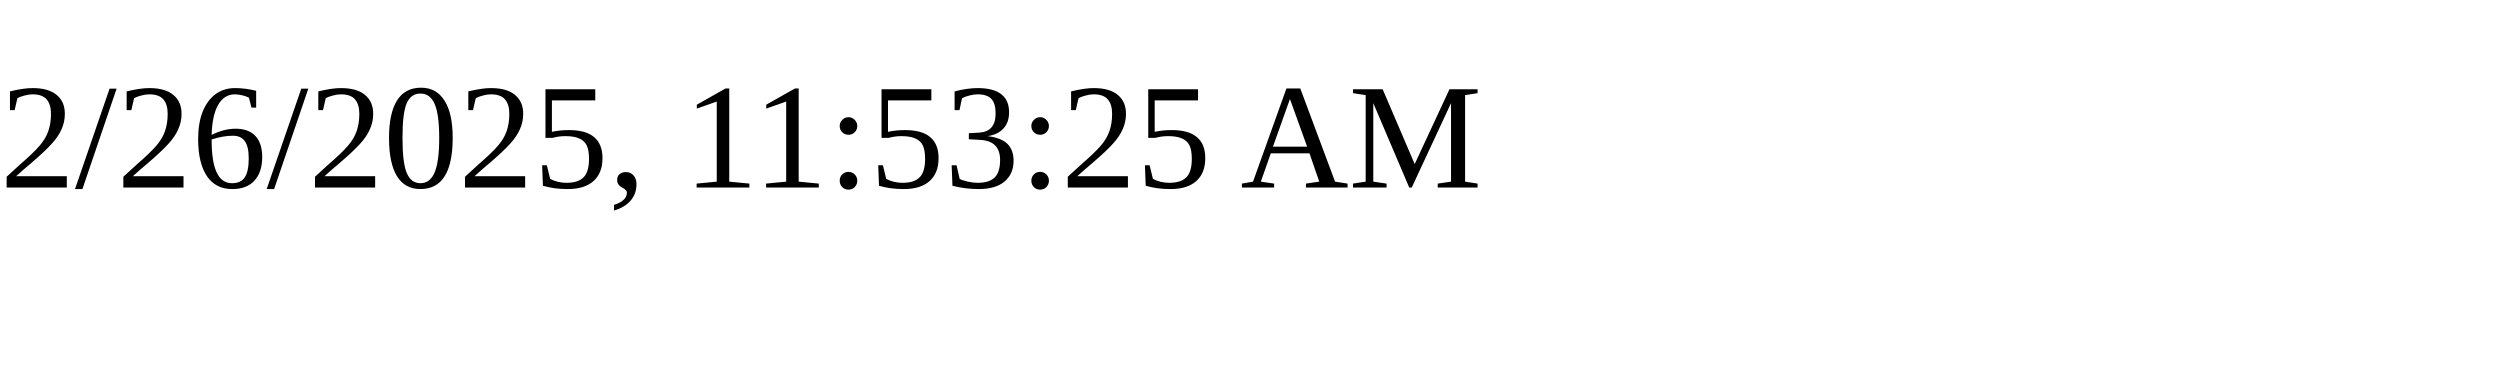
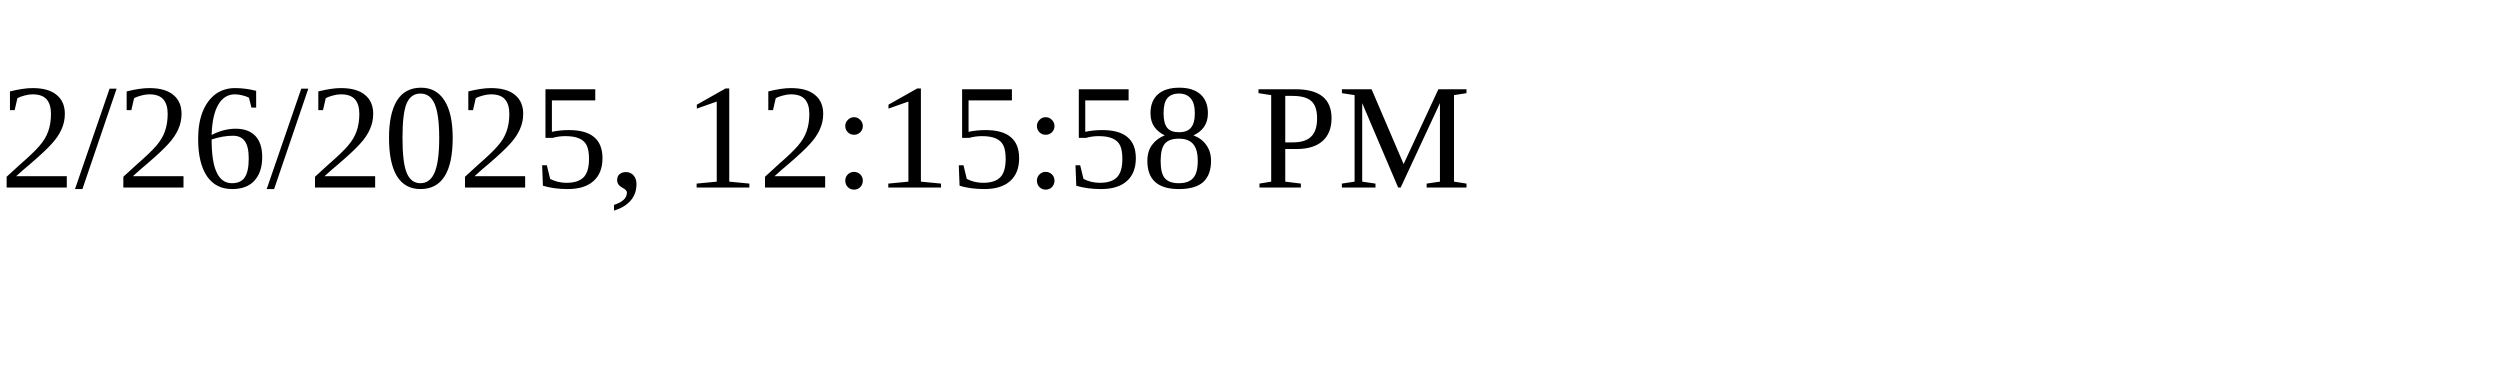
<svg xmlns="http://www.w3.org/2000/svg" height="30" width="200">
-   <text x="0" y="15">2/26/2025, 11:53:25 AM</text>
+   <text x="0" y="15">2/26/2025, 12:15:58 PM</text>
</svg>
